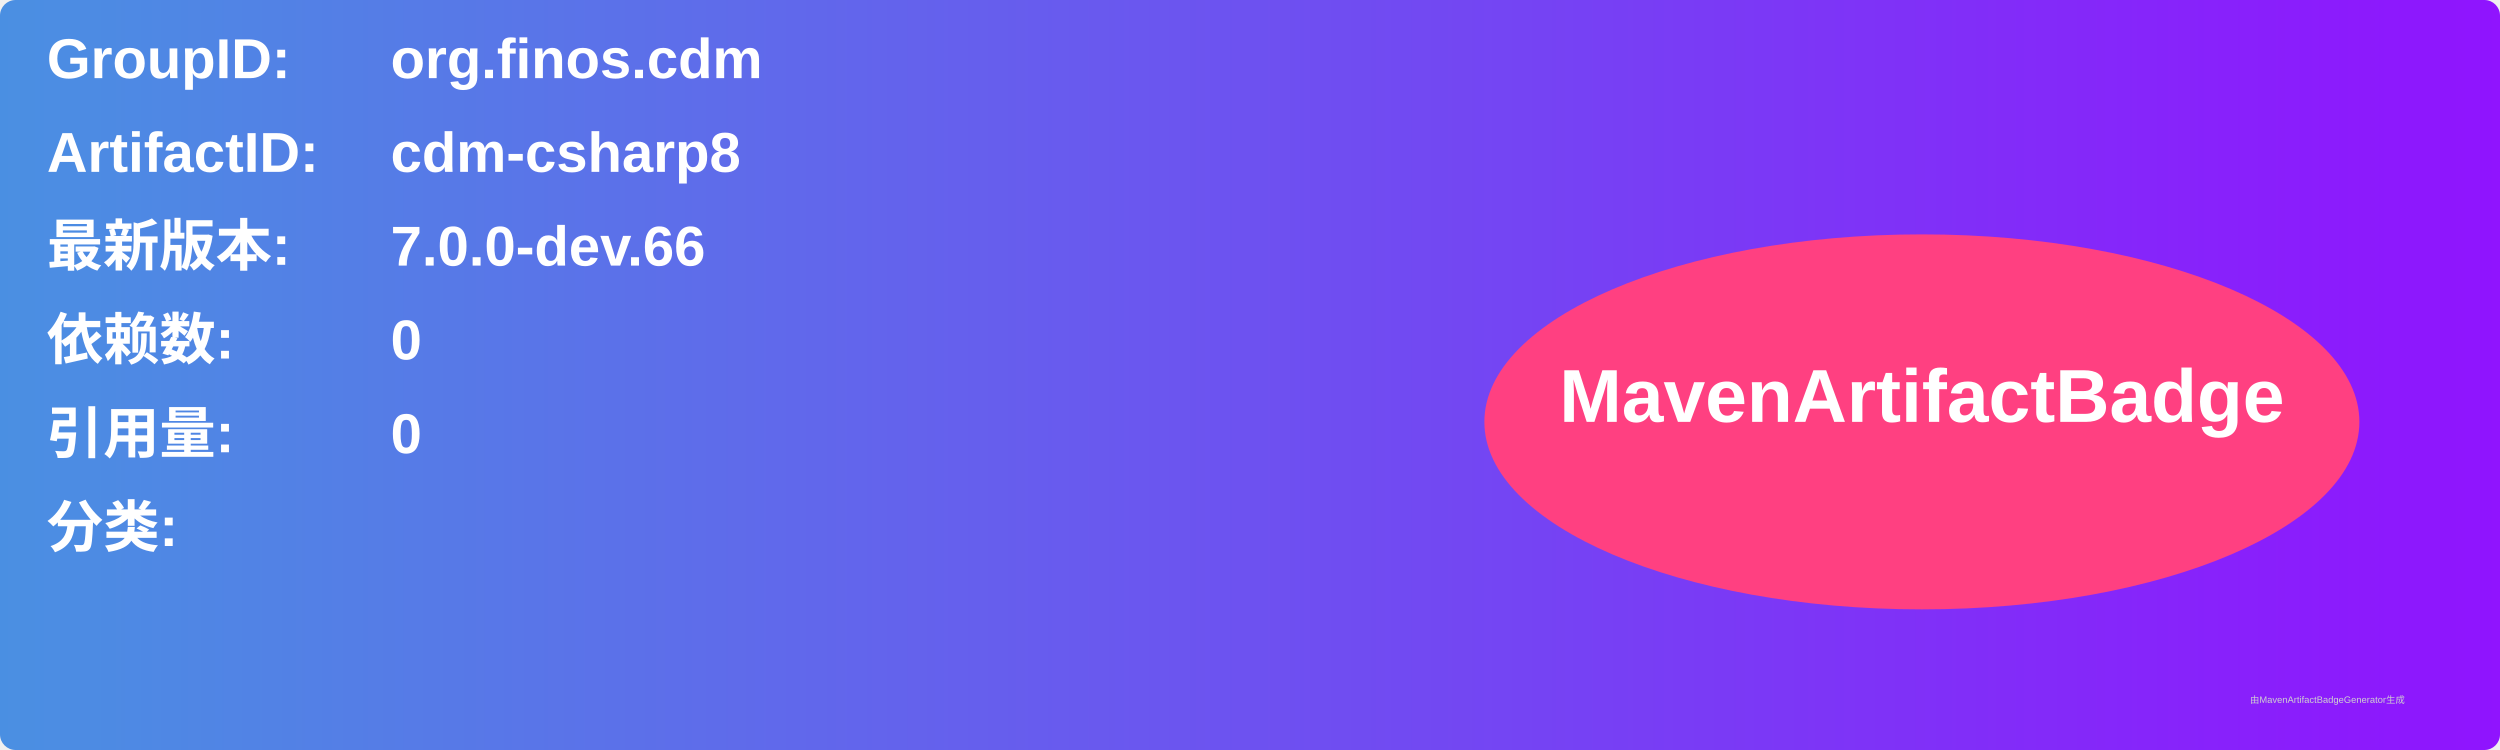
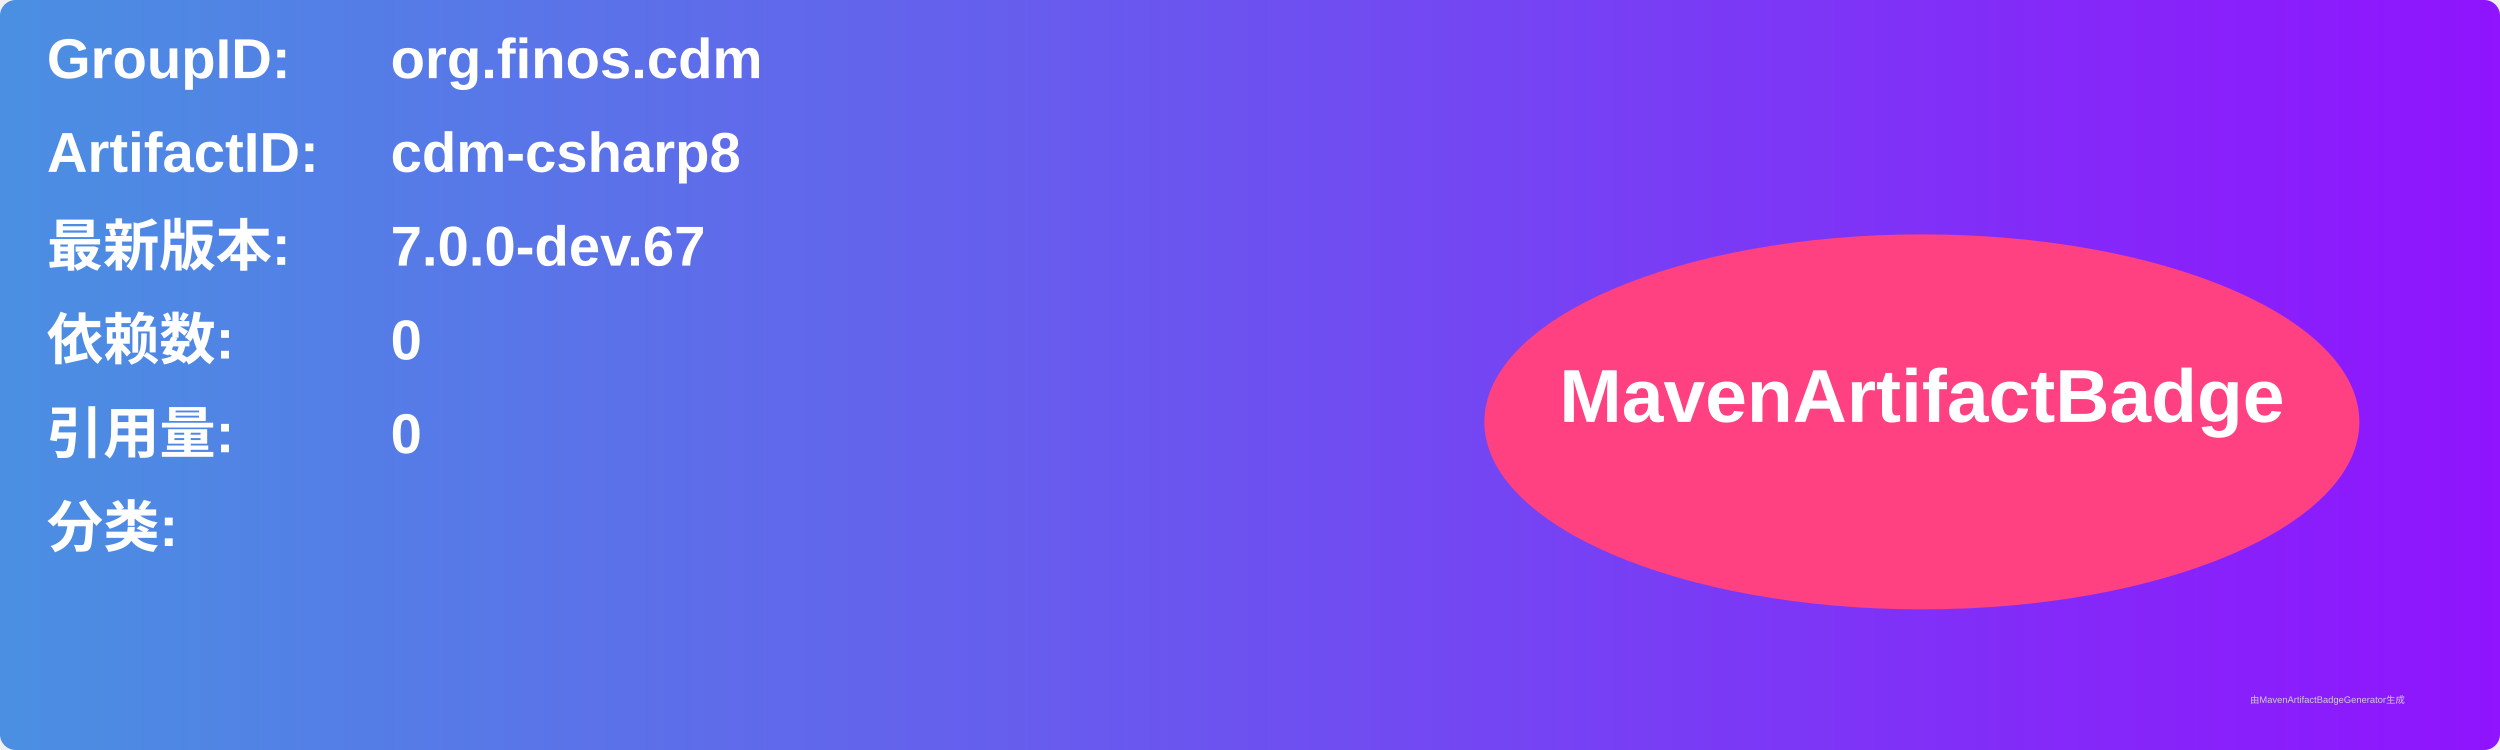
<svg xmlns="http://www.w3.org/2000/svg" width="800" height="240" viewBox="0 0 800 240">
  <linearGradient id="grad" x1="0%" y1="0%" x2="100%" y2="0%">
    <stop offset="0%" stop-color="#4a90e2" />
    <stop offset="100%" stop-color="#9013fe" />
  </linearGradient>
  <rect width="100%" height="100%" rx="5" ry="5" fill="url(#grad)" />
  <g transform="translate(15, 15)">
    <text x="0" y="10" font-family="Arial" font-size="18" fill="white" font-weight="bold" width="260">GroupID:</text>
    <text x="110" y="10" font-family="Arial" font-size="18" fill="white" font-weight="bold" width="460">org.finos.cdm</text>
    <text x="0" y="40" font-family="Arial" font-size="18" fill="white" font-weight="bold" width="260">ArtifactID:</text>
    <text x="110" y="40" font-family="Arial" font-size="18" fill="white" font-weight="bold" width="460">cdm-csharp8</text>
    <text x="0" y="70" font-family="Arial" font-size="18" fill="white" font-weight="bold">最新版本:</text>
    <text x="110" y="70" font-family="Arial" font-size="18" fill="white" font-weight="bold">
-       <tspan font-weight="bold">7.0.0-dev.66</tspan>
+       <tspan font-weight="bold">7.0.0-dev.67</tspan>
    </text>
    <text x="0" y="100" font-family="Arial" font-size="18" fill="white" font-weight="bold">依赖数: </text>
    <text x="110" y="100" font-family="Arial" font-size="18" fill="white">
      <tspan font-weight="bold">0</tspan>
    </text>
    <text x="0" y="130" font-family="Arial" font-size="18" fill="white" font-weight="bold">引用量: </text>
    <text x="110" y="130" font-family="Arial" font-size="18" fill="white">
      <tspan font-weight="bold">0</tspan>
    </text>
    <text x="0" y="160" font-family="Arial" font-size="18" fill="white" font-weight="bold">分类:</text>
    <text x="10" y="190" font-family="Arial" font-size="10" fill="white">
      <tspan font-weight="bold" />
    </text>
    <ellipse cx="600" cy="120" rx="140" ry="60" fill="#ff4081" />
    <text x="600" y="120" text-anchor="middle" font-family="Arial" font-size="24" fill="white" font-weight="bold">MavenArtifactBadge</text>
  </g>
  <text x="720" y="225" font-family="Arial" font-size="3" fill="#d0d0d0">由MavenArtifactBadgeGenerator生成</text>
</svg>
